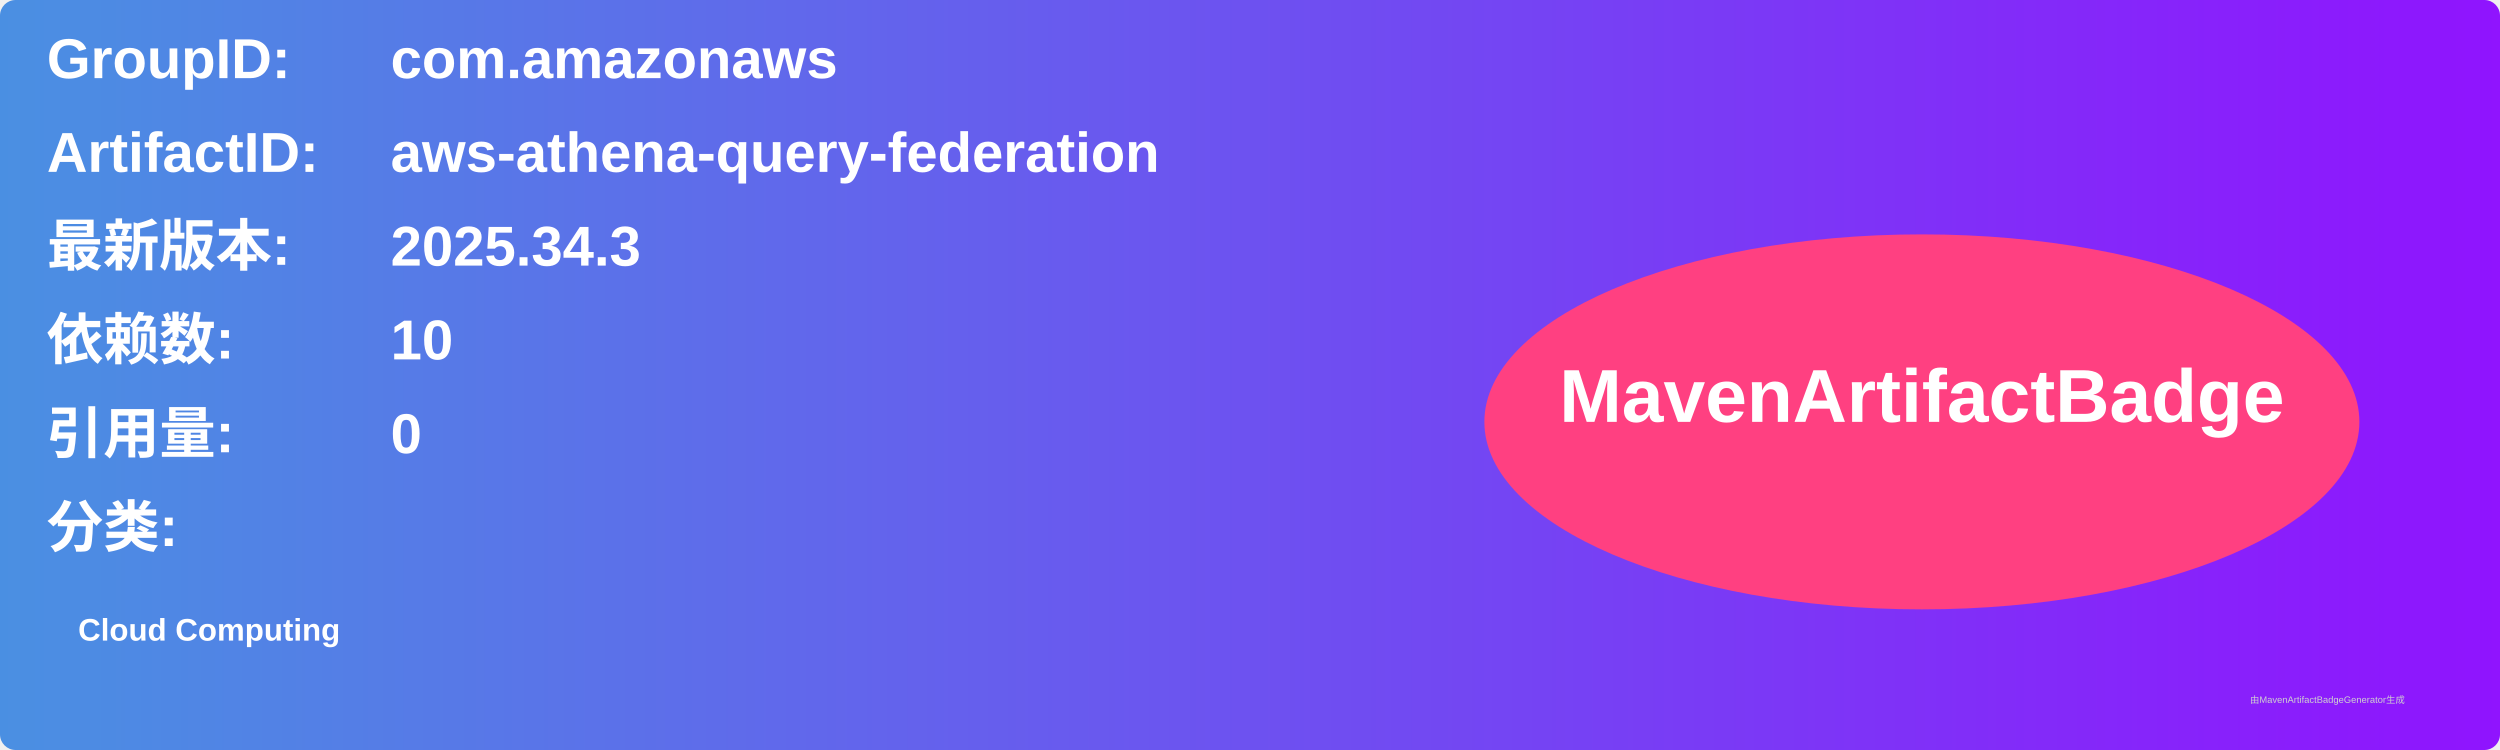
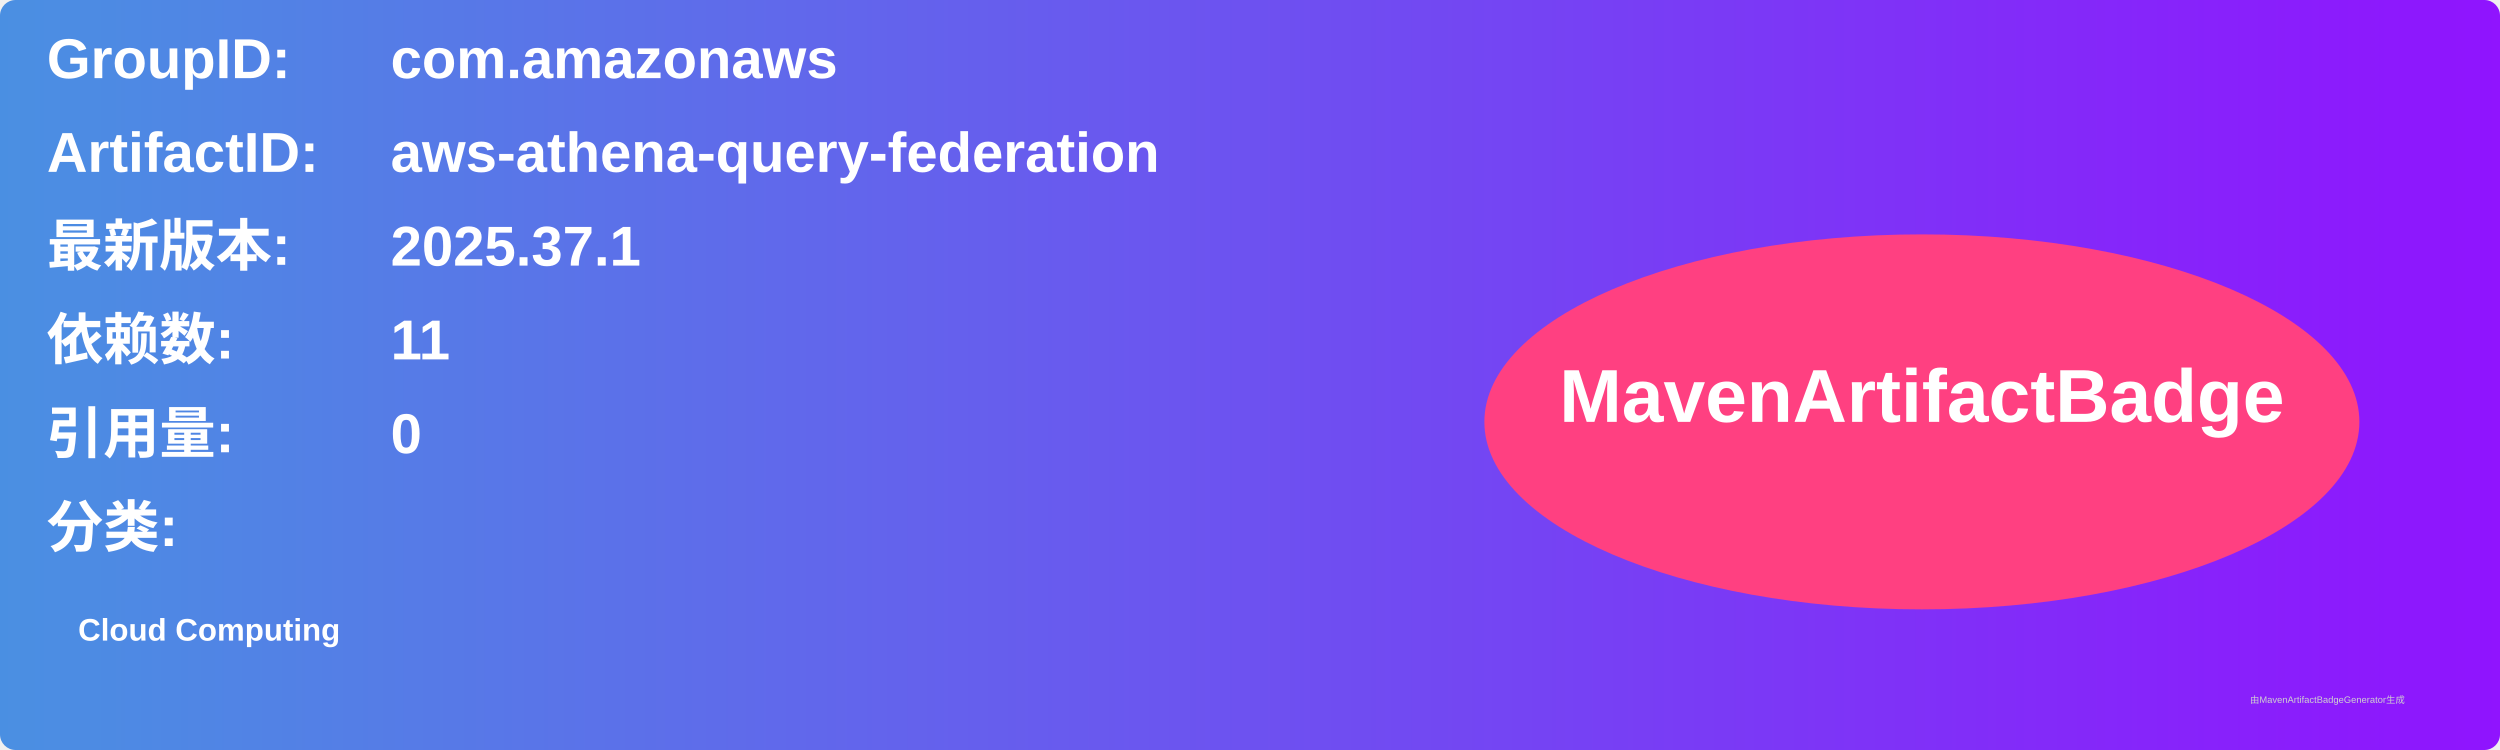
<svg xmlns="http://www.w3.org/2000/svg" width="800" height="240" viewBox="0 0 800 240">
  <linearGradient id="grad" x1="0%" y1="0%" x2="100%" y2="0%">
    <stop offset="0%" stop-color="#4a90e2" />
    <stop offset="100%" stop-color="#9013fe" />
  </linearGradient>
  <rect width="100%" height="100%" rx="5" ry="5" fill="url(#grad)" />
  <g transform="translate(15, 15)">
    <text x="0" y="10" font-family="Arial" font-size="18" fill="white" font-weight="bold" width="260">GroupID:</text>
    <text x="110" y="10" font-family="Arial" font-size="18" fill="white" font-weight="bold" width="460">com.amazonaws</text>
    <text x="0" y="40" font-family="Arial" font-size="18" fill="white" font-weight="bold" width="260">ArtifactID:</text>
    <text x="110" y="40" font-family="Arial" font-size="18" fill="white" font-weight="bold" width="460">aws-athena-query-federation</text>
    <text x="0" y="70" font-family="Arial" font-size="18" fill="white" font-weight="bold">最新版本:</text>
    <text x="110" y="70" font-family="Arial" font-size="18" fill="white" font-weight="bold">
-       <tspan font-weight="bold">2025.34.3</tspan>
+       <tspan font-weight="bold">2025.37.1</tspan>
    </text>
    <text x="0" y="100" font-family="Arial" font-size="18" fill="white" font-weight="bold">依赖数: </text>
    <text x="110" y="100" font-family="Arial" font-size="18" fill="white">
-       <tspan font-weight="bold">10</tspan>
+       <tspan font-weight="bold">11</tspan>
    </text>
    <text x="0" y="130" font-family="Arial" font-size="18" fill="white" font-weight="bold">引用量: </text>
    <text x="110" y="130" font-family="Arial" font-size="18" fill="white">
      <tspan font-weight="bold">0</tspan>
    </text>
    <text x="0" y="160" font-family="Arial" font-size="18" fill="white" font-weight="bold">分类:</text>
    <text x="10" y="190" font-family="Arial" font-size="10" fill="white">
      <tspan font-weight="bold">Cloud Computing</tspan>
    </text>
    <ellipse cx="600" cy="120" rx="140" ry="60" fill="#ff4081" />
    <text x="600" y="120" text-anchor="middle" font-family="Arial" font-size="24" fill="white" font-weight="bold">MavenArtifactBadge</text>
  </g>
  <text x="720" y="225" font-family="Arial" font-size="3" fill="#d0d0d0">由MavenArtifactBadgeGenerator生成</text>
</svg>
